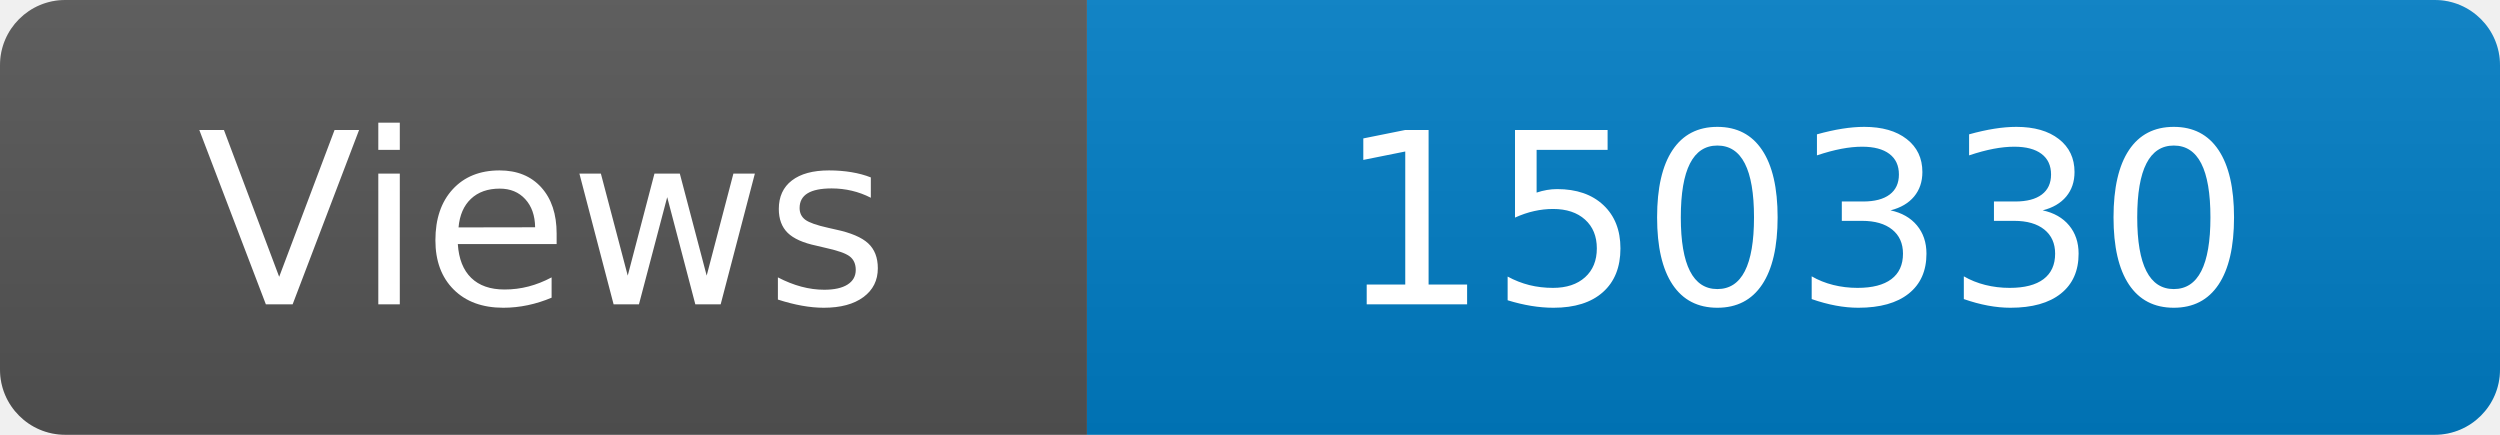
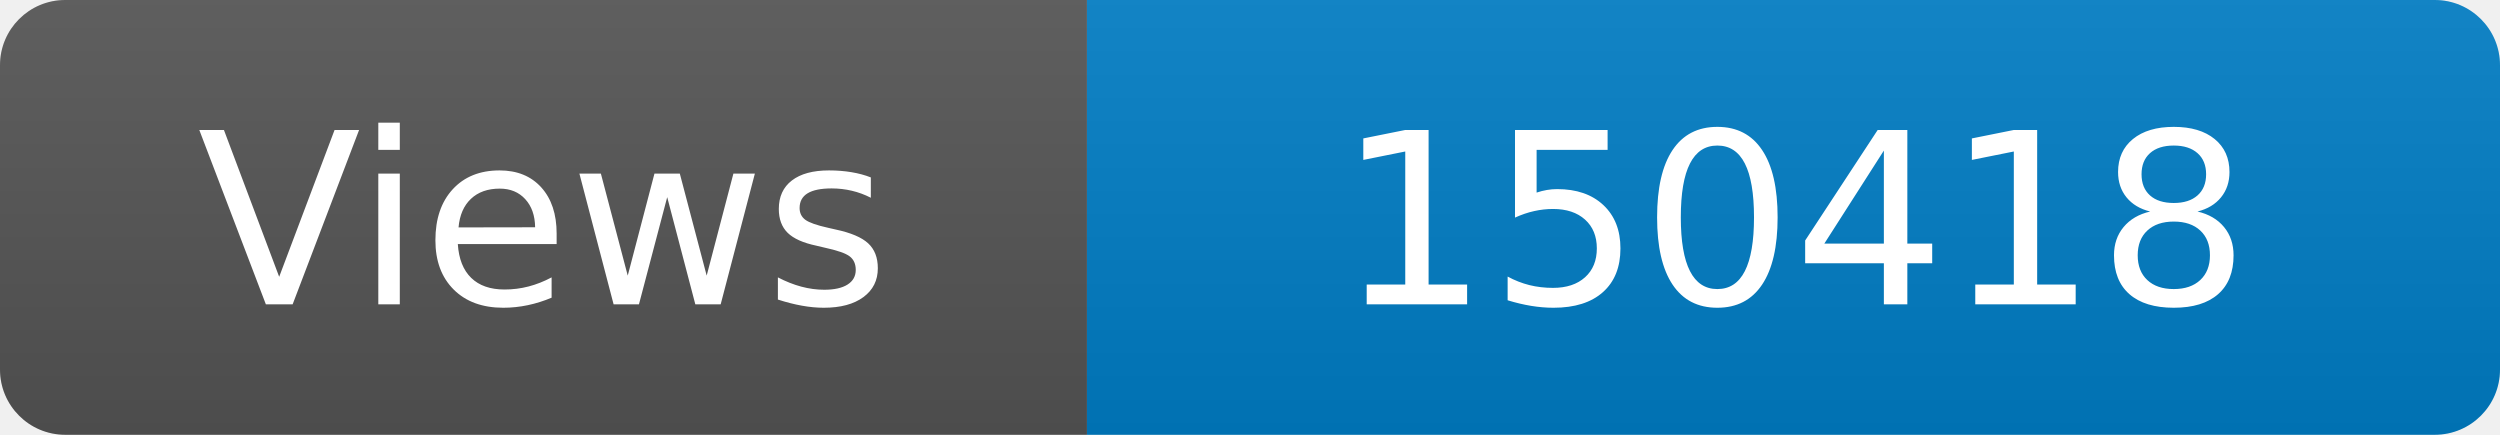
<svg xmlns="http://www.w3.org/2000/svg" width="115" height="20" role="img" aria-label="Maintained?: yes">
  <linearGradient id="s" x2="0" y2="100%">
    <stop offset="0" stop-color="#bbb" stop-opacity=".1" />
    <stop offset="1" stop-opacity=".1" />
  </linearGradient>
  <clipPath id="r">
    <rect width="115" height="20" rx="3" fill="#fff" />
  </clipPath>
  <g clip-path="url(#r)">
    <rect width="50" height="20" fill="#555" />
    <rect x="50" width="160" height="20" fill="#007ec6" />
    <rect width="115" height="20" fill="url(#s)" />
  </g>
  <g fill="#fff" text-anchor="middle" font-family="Verdana,Geneva,DejaVu Sans,sans-serif" font-size="110">
    <text x="250" y="140" transform="scale(.1)" fill="#fff">Views</text>
-     <text x="825" y="140" transform="scale(.1)" fill="#fff">150330</text>
+     <text x="825" y="140" transform="scale(.1)" fill="#fff">150418</text>
  </g>
</svg>
